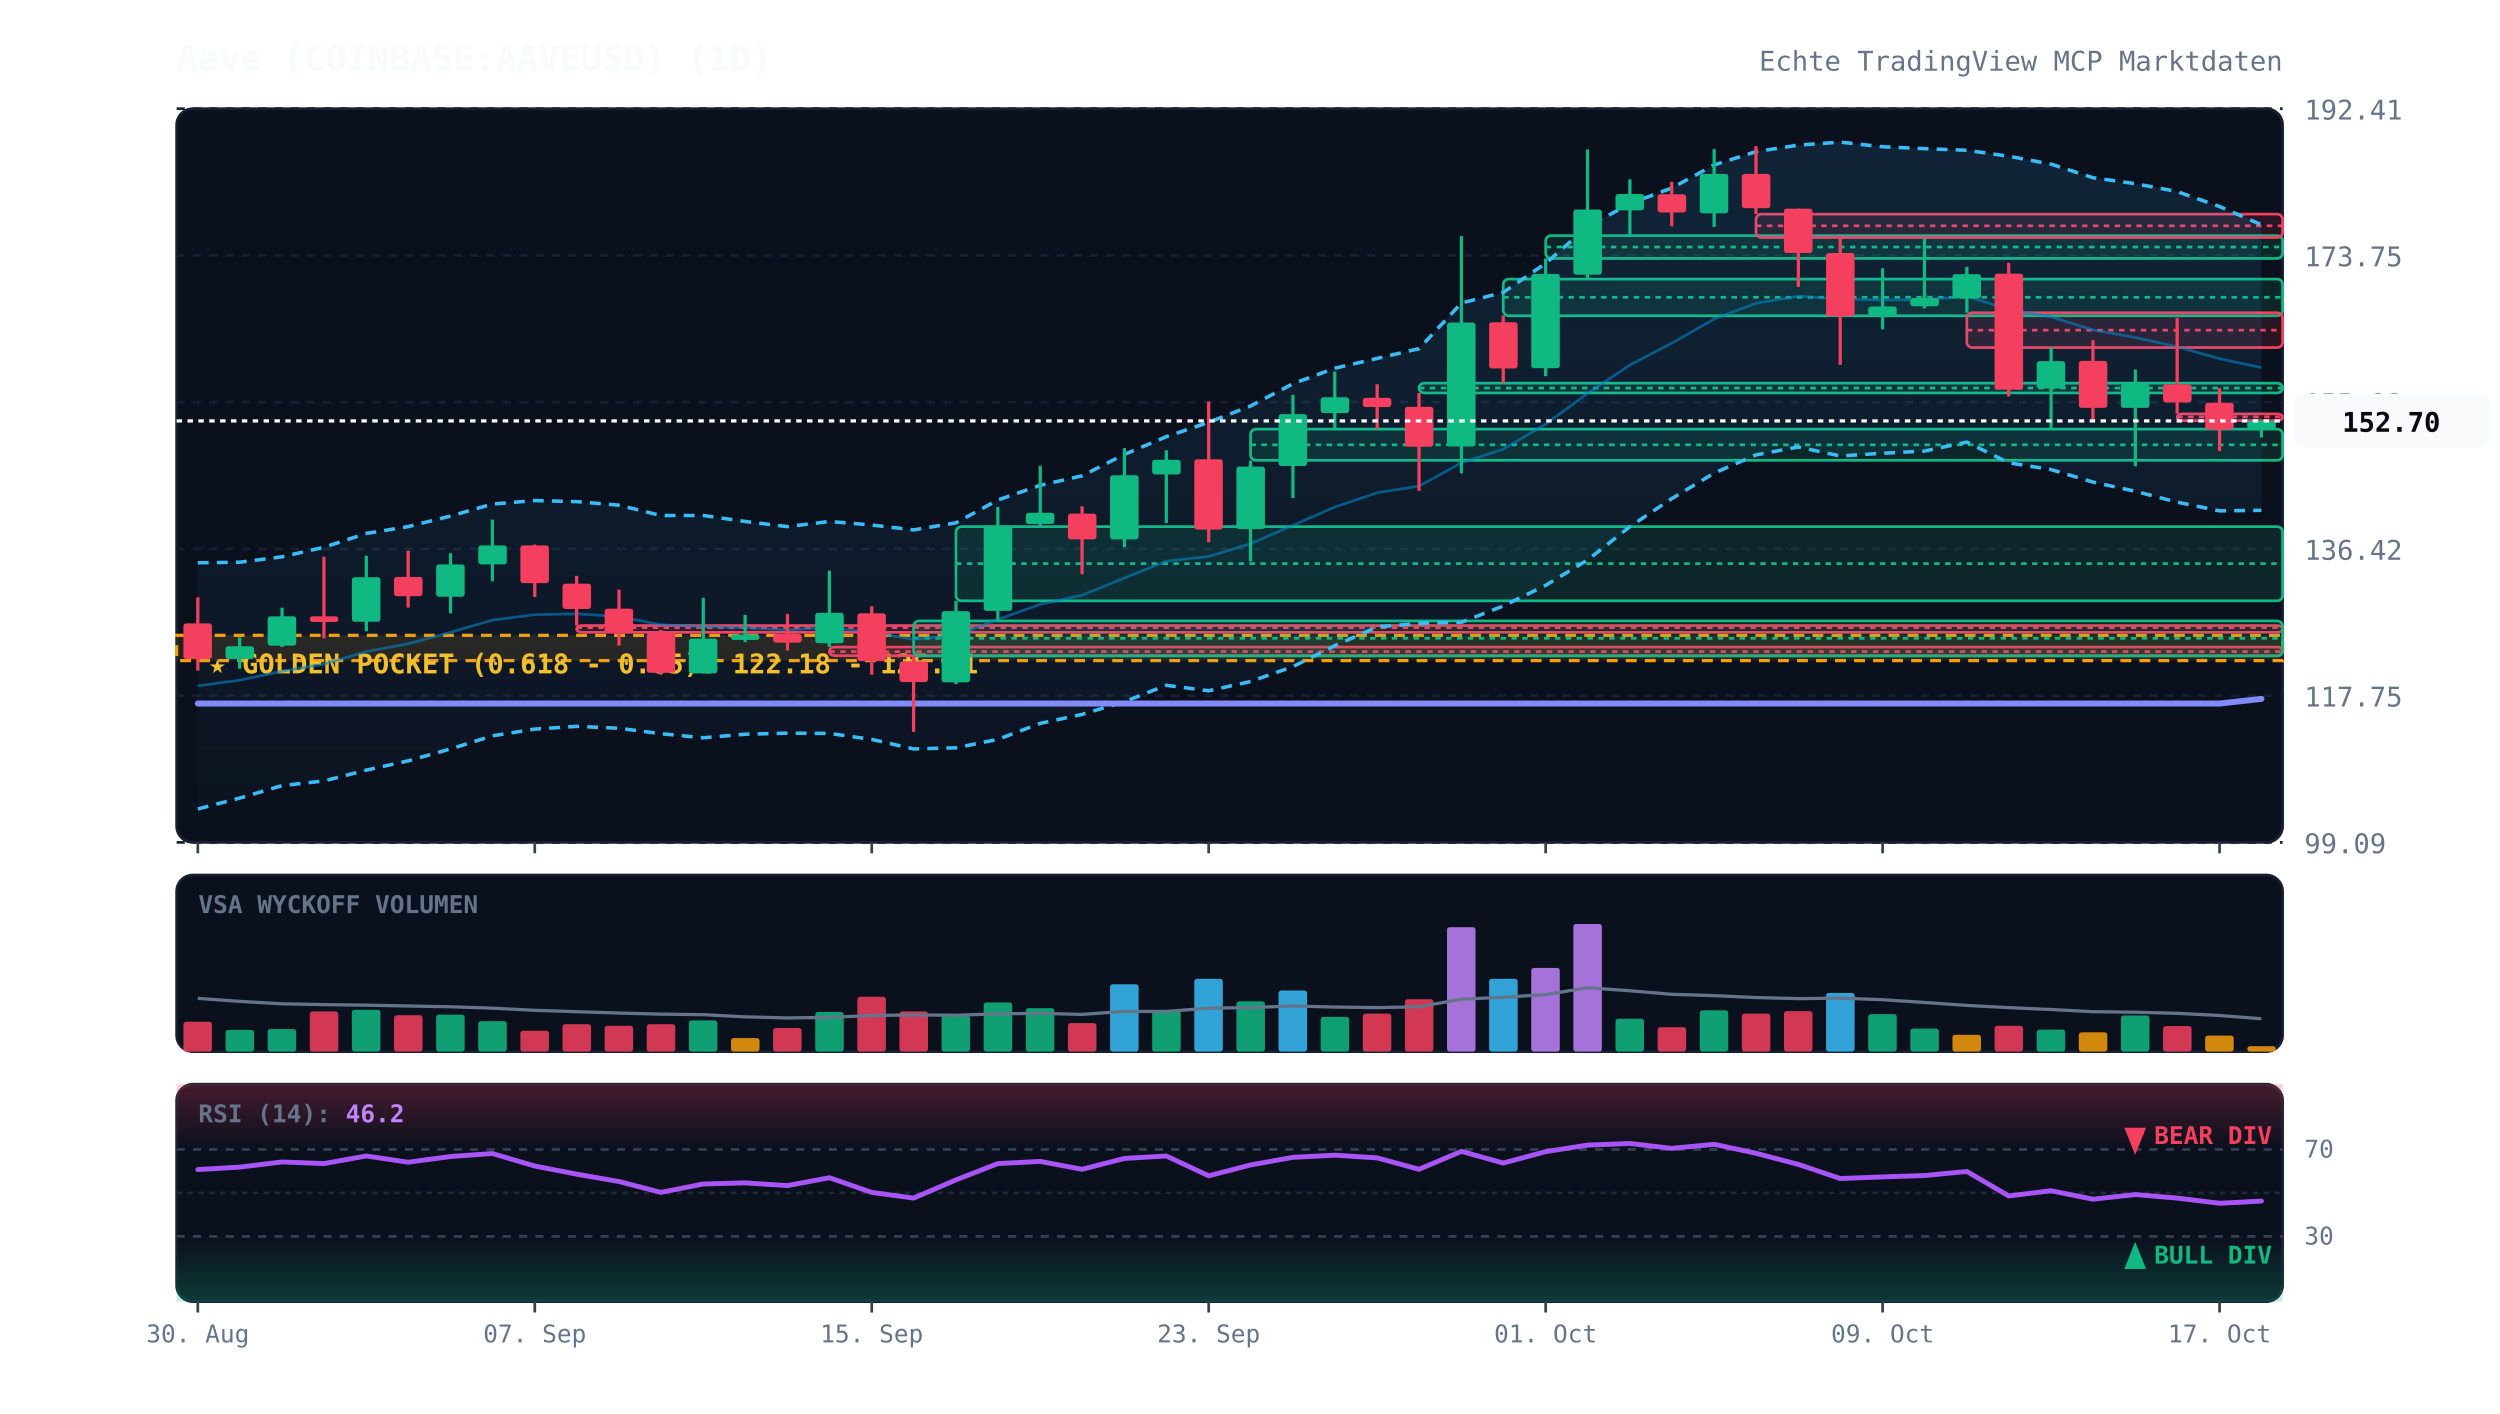
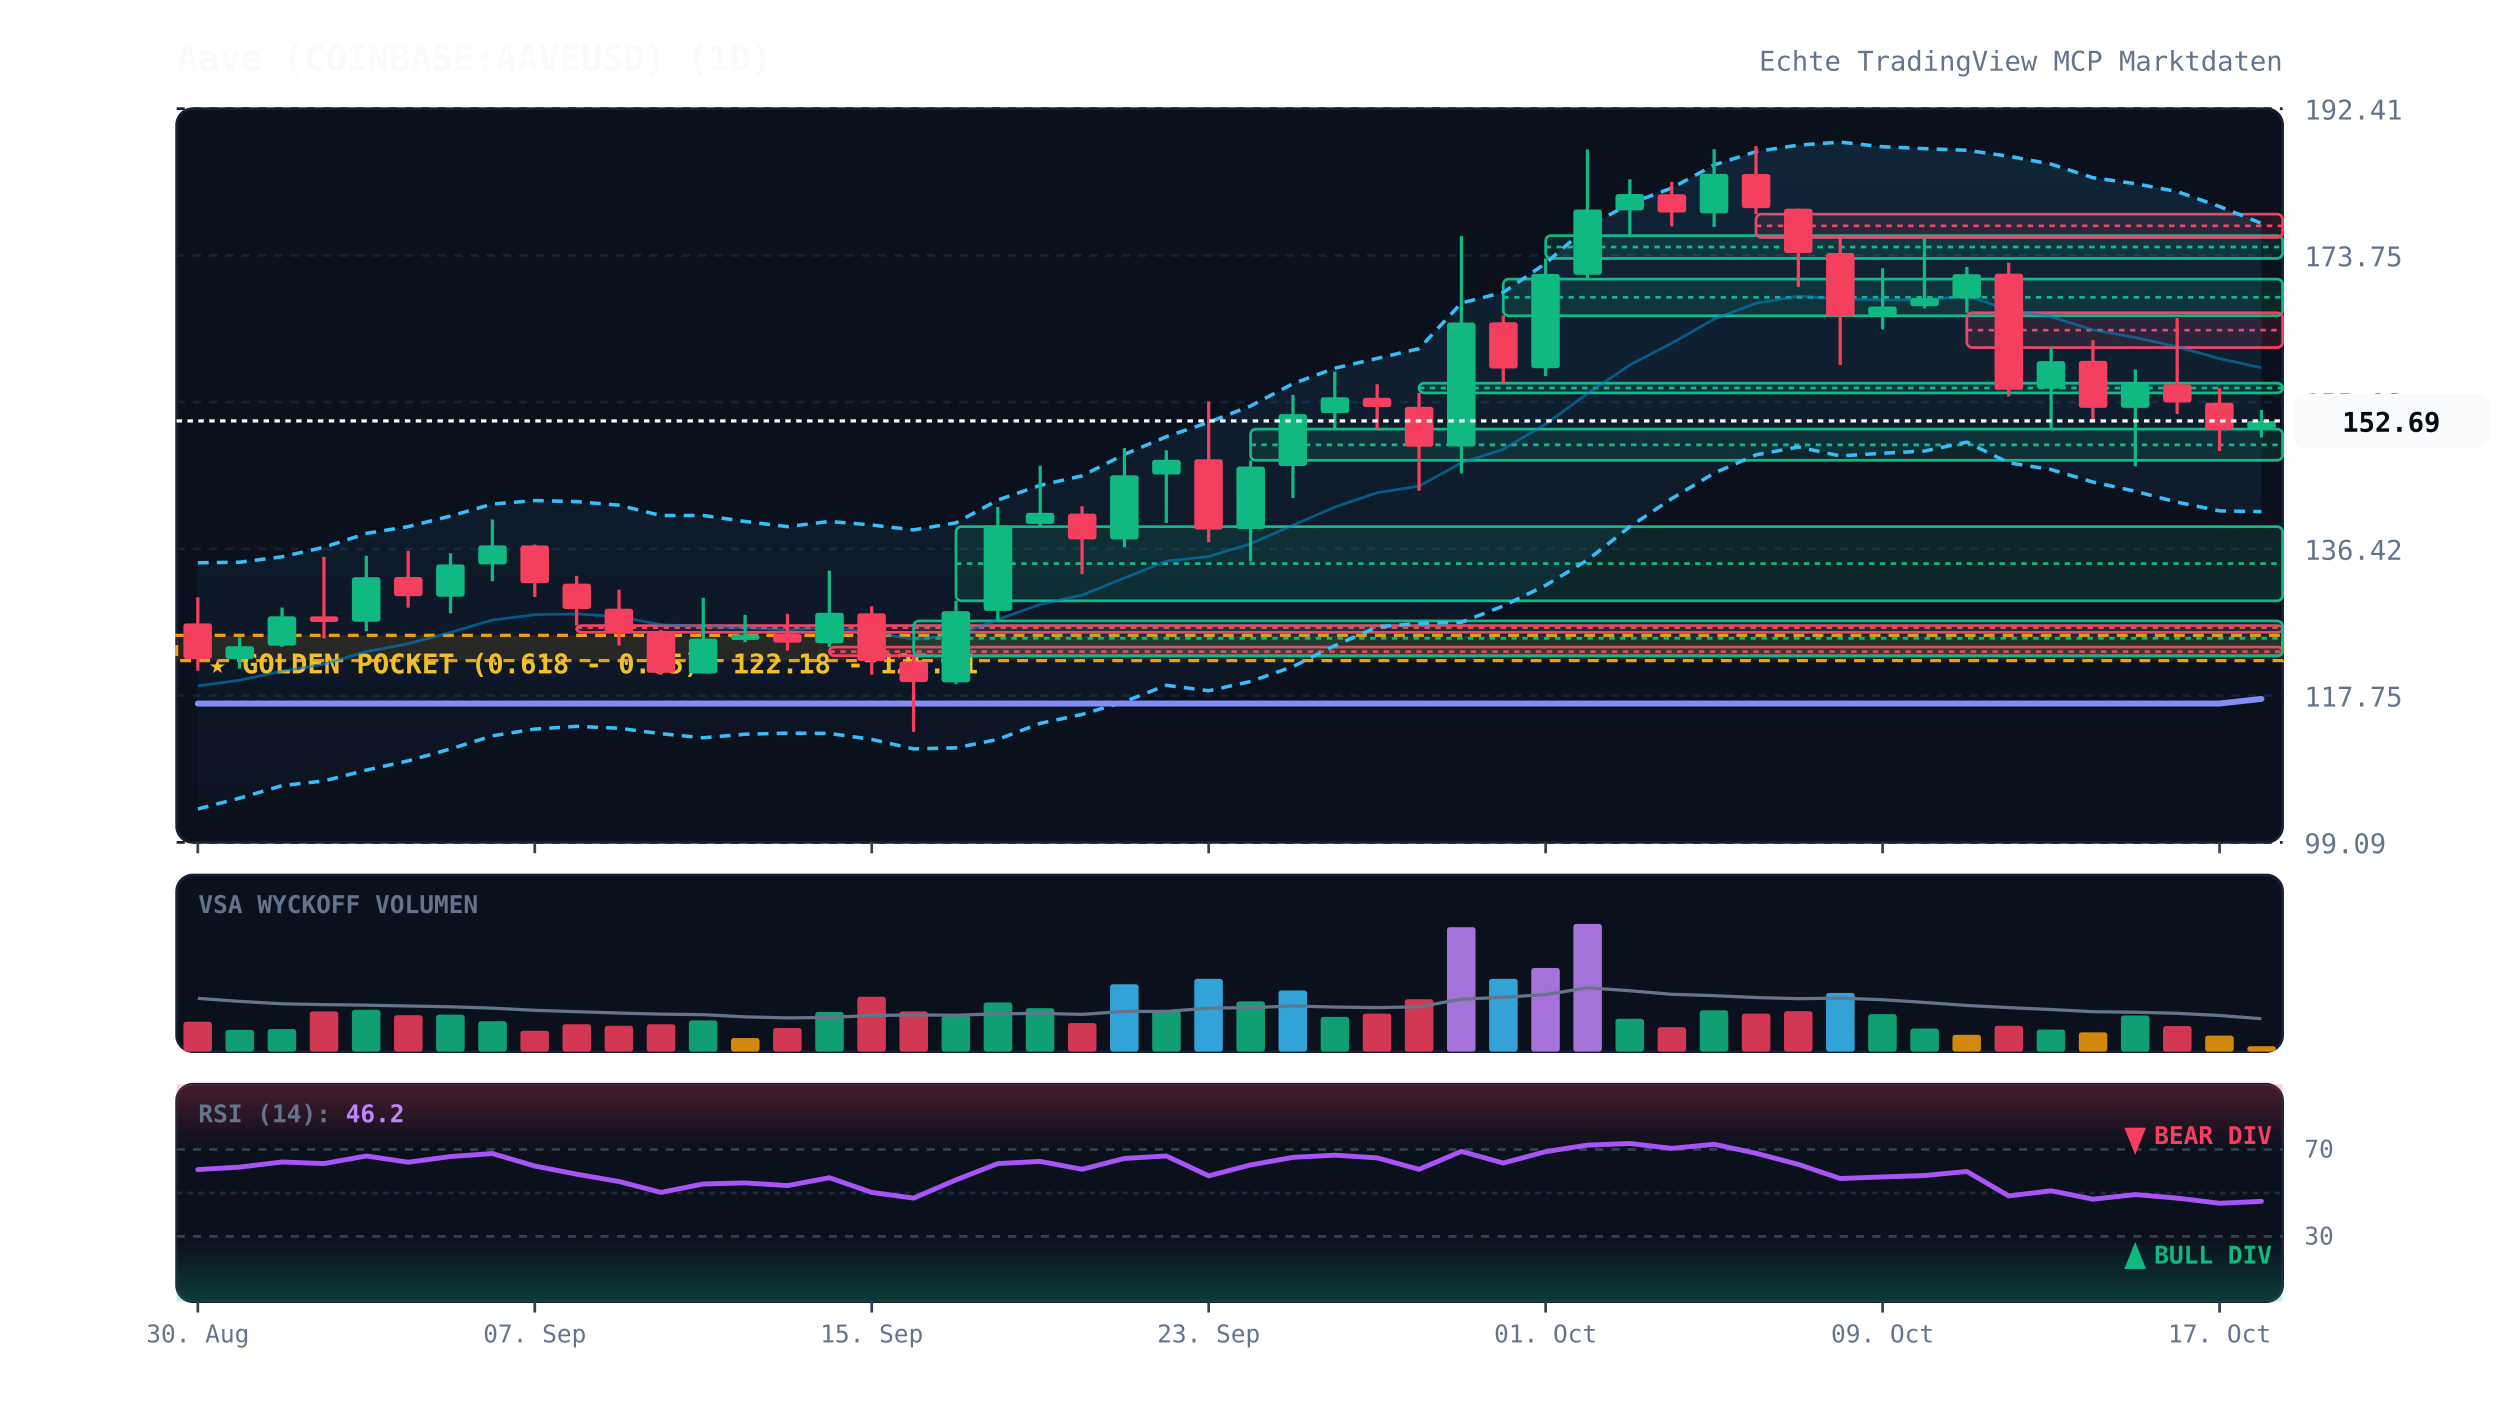
<svg xmlns="http://www.w3.org/2000/svg" viewBox="0 0 920 520" width="100%" height="100%" style="background:#070a13; font-family:'JetBrains Mono', monospace;">
  <defs>
    <linearGradient id="cloud-grad" x1="0%" y1="0%" x2="0%" y2="100%">
      <stop offset="0%" stop-color="#38bdf8" stop-opacity="0.12" />
      <stop offset="100%" stop-color="#38bdf8" stop-opacity="0.02" />
    </linearGradient>
    <linearGradient id="rsi-overbought" x1="0%" y1="0%" x2="0%" y2="100%">
      <stop offset="0%" stop-color="#f43f5e" stop-opacity="0.25" />
      <stop offset="100%" stop-color="#f43f5e" stop-opacity="0.0" />
    </linearGradient>
    <linearGradient id="rsi-oversold" x1="0%" y1="0%" x2="0%" y2="100%">
      <stop offset="0%" stop-color="#10b981" stop-opacity="0.0" />
      <stop offset="100%" stop-color="#10b981" stop-opacity="0.25" />
    </linearGradient>
  </defs>
  <rect x="65" y="40" width="775" height="270" fill="#0b101d" rx="6" stroke="#172033" stroke-width="1" />
  <rect x="65" y="322" width="775" height="65" fill="#0b101d" rx="6" stroke="#172033" stroke-width="1" />
  <rect x="65" y="399" width="775" height="80" fill="#0b101d" rx="6" stroke="#172033" stroke-width="1" />
  <line x1="65" y1="310.0" x2="840" y2="310.0" stroke="#172033" stroke-dasharray="3,3" stroke-width="1" />
  <text x="848" y="314.0" fill="#64748b" font-size="10" text-anchor="start">99.09</text>
  <line x1="65" y1="256.0" x2="840" y2="256.0" stroke="#172033" stroke-dasharray="3,3" stroke-width="1" />
  <text x="848" y="260.0" fill="#64748b" font-size="10" text-anchor="start">117.75</text>
  <line x1="65" y1="202.0" x2="840" y2="202.0" stroke="#172033" stroke-dasharray="3,3" stroke-width="1" />
  <text x="848" y="206.0" fill="#64748b" font-size="10" text-anchor="start">136.42</text>
  <line x1="65" y1="148.0" x2="840" y2="148.0" stroke="#172033" stroke-dasharray="3,3" stroke-width="1" />
  <text x="848" y="152.0" fill="#64748b" font-size="10" text-anchor="start">155.08</text>
  <line x1="65" y1="94.0" x2="840" y2="94.0" stroke="#172033" stroke-dasharray="3,3" stroke-width="1" />
  <text x="848" y="98.0" fill="#64748b" font-size="10" text-anchor="start">173.75</text>
  <line x1="65" y1="40.0" x2="840" y2="40.0" stroke="#172033" stroke-dasharray="3,3" stroke-width="1" />
  <text x="848" y="44.0" fill="#64748b" font-size="10" text-anchor="start">192.41</text>
  <rect x="65" y="233.8" width="775" height="9.3" fill="rgba(245, 158, 11, 0.12)" stroke="#f59e0b" stroke-dasharray="4,3" stroke-width="1.2" />
  <text x="77" y="247.8" fill="#fbbf24" font-size="10" font-weight="bold">★ GOLDEN POCKET (0.618 - 0.65): 122.18 - 125.41</text>
  <rect x="212.2" y="230.2" width="627.8" height="2.5" fill="rgba(244, 63, 94, 0.13)" stroke="#f43f5e" stroke-width="1" rx="2" />
  <line x1="212.2" y1="231.0" x2="840" y2="231.0" stroke="#f43f5e" stroke-dasharray="2,2" stroke-width="1" />
  <rect x="305.2" y="238.1" width="534.8" height="3.2" fill="rgba(244, 63, 94, 0.13)" stroke="#f43f5e" stroke-width="1" rx="2" />
  <line x1="305.2" y1="239.8" x2="840" y2="239.8" stroke="#f43f5e" stroke-dasharray="2,2" stroke-width="1" />
  <rect x="336.2" y="228.5" width="503.8" height="12.9" fill="rgba(16, 185, 129, 0.13)" stroke="#10b981" stroke-width="1" rx="2" />
  <line x1="336.2" y1="234.9" x2="840" y2="234.9" stroke="#10b981" stroke-dasharray="2,2" stroke-width="1" />
  <rect x="351.8" y="193.8" width="488.2" height="27.3" fill="rgba(16, 185, 129, 0.13)" stroke="#10b981" stroke-width="1" rx="2" />
  <line x1="351.8" y1="207.4" x2="840" y2="207.4" stroke="#10b981" stroke-dasharray="2,2" stroke-width="1" />
  <rect x="460.2" y="157.9" width="379.8" height="11.5" fill="rgba(16, 185, 129, 0.13)" stroke="#10b981" stroke-width="1" rx="2" />
  <line x1="460.2" y1="163.7" x2="840" y2="163.7" stroke="#10b981" stroke-dasharray="2,2" stroke-width="1" />
  <rect x="522.2" y="141.0" width="317.8" height="3.6" fill="rgba(16, 185, 129, 0.13)" stroke="#10b981" stroke-width="1" rx="2" />
  <line x1="522.2" y1="142.8" x2="840" y2="142.8" stroke="#10b981" stroke-dasharray="2,2" stroke-width="1" />
  <rect x="553.2" y="102.7" width="286.8" height="13.5" fill="rgba(16, 185, 129, 0.13)" stroke="#10b981" stroke-width="1" rx="2" />
  <line x1="553.2" y1="109.4" x2="840" y2="109.4" stroke="#10b981" stroke-dasharray="2,2" stroke-width="1" />
  <rect x="568.8" y="86.7" width="271.2" height="8.4" fill="rgba(16, 185, 129, 0.13)" stroke="#10b981" stroke-width="1" rx="2" />
  <line x1="568.8" y1="90.9" x2="840" y2="90.9" stroke="#10b981" stroke-dasharray="2,2" stroke-width="1" />
  <rect x="646.2" y="78.8" width="193.8" height="8.6" fill="rgba(244, 63, 94, 0.13)" stroke="#f43f5e" stroke-width="1" rx="2" />
  <line x1="646.2" y1="83.1" x2="840" y2="83.1" stroke="#f43f5e" stroke-dasharray="2,2" stroke-width="1" />
  <rect x="723.8" y="115.1" width="116.2" height="12.8" fill="rgba(244, 63, 94, 0.13)" stroke="#f43f5e" stroke-width="1" rx="2" />
  <line x1="723.8" y1="121.5" x2="840" y2="121.5" stroke="#f43f5e" stroke-dasharray="2,2" stroke-width="1" />
-   <rect x="801.2" y="152.3" width="38.8" height="2.5" fill="rgba(244, 63, 94, 0.13)" stroke="#f43f5e" stroke-width="1" rx="2" />
-   <line x1="801.2" y1="153.4" x2="840" y2="153.4" stroke="#f43f5e" stroke-dasharray="2,2" stroke-width="1" />
-   <polygon points="72.8,207.1 88.2,206.9 103.8,204.9 119.2,201.4 134.8,196.3 150.2,193.8 165.8,189.9 181.2,185.5 196.8,184.2 212.2,184.6 227.8,185.9 243.2,189.7 258.8,189.7 274.2,191.9 289.8,193.8 305.2,191.9 320.8,193.2 336.2,195.0 351.8,192.4 367.2,184.0 382.8,178.6 398.2,175.1 413.8,167.2 429.2,160.7 444.8,155.4 460.2,149.4 475.8,141.2 491.2,135.5 506.8,131.9 522.2,128.3 537.8,111.5 553.2,107.6 568.8,96.9 584.2,83.5 599.8,74.9 615.2,69.2 630.8,60.7 646.2,55.8 661.8,53.4 677.2,52.3 692.8,54.0 708.2,54.7 723.8,55.3 739.2,57.5 754.8,60.4 770.2,65.4 785.8,67.6 801.2,70.5 816.8,76.0 832.2,82.7 832.2,187.8 816.8,188.0 801.2,184.8 785.8,180.8 770.2,177.4 754.8,172.8 739.2,170.3 723.8,162.7 708.2,166.0 692.8,166.8 677.2,167.8 661.8,164.5 646.2,167.4 630.8,174.1 615.2,183.5 599.8,193.8 584.2,206.1 568.8,215.4 553.2,223.0 537.8,229.0 522.2,229.4 506.8,230.7 491.2,237.6 475.8,245.3 460.2,250.8 444.8,254.2 429.2,252.2 413.8,258.2 398.2,262.9 382.8,266.2 367.2,272.1 351.8,275.2 336.2,275.6 320.8,272.1 305.2,269.9 289.8,269.8 274.2,270.2 258.8,271.5 243.2,270.0 227.8,268.0 212.2,267.3 196.8,268.3 181.2,270.8 165.8,275.6 150.2,280.0 134.8,283.4 119.2,287.4 103.8,289.1 88.2,293.7 72.8,297.7" fill="url(#cloud-grad)" />
-   <polyline points="72.8,207.1 88.2,206.9 103.8,204.9 119.2,201.4 134.8,196.3 150.2,193.8 165.8,189.9 181.2,185.5 196.8,184.2 212.2,184.6 227.8,185.9 243.2,189.7 258.8,189.7 274.2,191.9 289.8,193.8 305.2,191.9 320.8,193.2 336.2,195.0 351.8,192.4 367.2,184.0 382.8,178.6 398.2,175.1 413.8,167.2 429.2,160.7 444.8,155.4 460.2,149.4 475.8,141.2 491.2,135.5 506.8,131.9 522.2,128.3 537.8,111.5 553.2,107.6 568.8,96.9 584.2,83.5 599.8,74.9 615.2,69.2 630.8,60.7 646.2,55.8 661.8,53.4 677.2,52.3 692.8,54.0 708.2,54.7 723.8,55.3 739.2,57.5 754.8,60.4 770.2,65.4 785.8,67.6 801.2,70.5 816.8,76.0 832.2,82.7" fill="none" stroke="#38bdf8" stroke-width="1.3" stroke-dasharray="4,3" />
-   <polyline points="72.8,297.7 88.2,293.7 103.8,289.1 119.2,287.4 134.8,283.4 150.2,280.0 165.8,275.6 181.2,270.8 196.8,268.3 212.2,267.3 227.8,268.0 243.2,270.0 258.8,271.5 274.2,270.2 289.8,269.8 305.2,269.9 320.8,272.1 336.2,275.6 351.8,275.2 367.2,272.1 382.8,266.2 398.2,262.9 413.8,258.2 429.2,252.2 444.8,254.2 460.2,250.8 475.8,245.3 491.2,237.6 506.8,230.7 522.2,229.4 537.8,229.0 553.2,223.0 568.8,215.4 584.2,206.1 599.8,193.8 615.2,183.5 630.8,174.1 646.2,167.4 661.8,164.5 677.2,167.8 692.8,166.8 708.2,166.0 723.8,162.7 739.2,170.3 754.8,172.8 770.2,177.4 785.8,180.8 801.2,184.8 816.8,188.0 832.2,187.8" fill="none" stroke="#38bdf8" stroke-width="1.3" stroke-dasharray="4,3" />
+   <polygon points="72.8,207.1 88.2,206.9 103.8,204.9 119.2,201.4 134.8,196.3 150.2,193.8 165.8,189.9 181.2,185.5 196.8,184.2 212.2,184.6 227.8,185.9 243.2,189.7 258.8,189.7 274.2,191.9 289.8,193.8 305.2,191.9 320.8,193.2 336.2,195.0 351.8,192.4 367.2,184.0 382.8,178.6 398.2,175.1 413.8,167.2 429.2,160.7 444.8,155.4 460.2,149.4 475.8,141.2 491.2,135.5 506.8,131.9 522.2,128.3 537.8,111.5 553.2,107.6 568.8,96.9 584.2,83.5 599.8,74.9 615.2,69.2 630.8,60.7 646.2,55.8 661.8,53.4 677.2,52.3 692.8,54.0 708.2,54.7 723.8,55.3 739.2,57.5 754.8,60.4 770.2,65.4 785.8,67.6 801.2,70.5 816.8,76.0 832.2,82.2 832.2,188.3 816.8,188.0 801.2,184.8 785.8,180.8 770.2,177.4 754.8,172.8 739.2,170.3 723.8,162.7 708.2,166.0 692.8,166.8 677.2,167.8 661.8,164.5 646.2,167.4 630.8,174.1 615.2,183.5 599.8,193.8 584.2,206.1 568.8,215.4 553.2,223.0 537.8,229.0 522.2,229.4 506.8,230.7 491.2,237.6 475.8,245.3 460.2,250.8 444.8,254.2 429.2,252.2 413.8,258.2 398.2,262.9 382.8,266.2 367.2,272.1 351.8,275.2 336.2,275.6 320.8,272.1 305.2,269.9 289.8,269.8 274.2,270.2 258.8,271.5 243.2,270.0 227.8,268.0 212.2,267.3 196.8,268.3 181.2,270.8 165.8,275.6 150.2,280.0 134.8,283.4 119.2,287.4 103.8,289.1 88.2,293.7 72.8,297.7" fill="url(#cloud-grad)" />
+   <polyline points="72.8,207.1 88.2,206.9 103.8,204.9 119.2,201.4 134.8,196.3 150.2,193.8 165.8,189.9 181.2,185.5 196.8,184.2 212.2,184.6 227.8,185.9 243.2,189.7 258.8,189.7 274.2,191.9 289.8,193.8 305.2,191.9 320.8,193.2 336.2,195.0 351.8,192.4 367.2,184.0 382.8,178.6 398.2,175.1 413.8,167.2 429.2,160.7 444.8,155.4 460.2,149.4 475.8,141.2 491.2,135.5 506.8,131.9 522.2,128.3 537.8,111.5 553.2,107.6 568.8,96.9 584.2,83.5 599.8,74.9 615.2,69.2 630.8,60.7 646.2,55.8 661.8,53.4 677.2,52.3 692.8,54.0 708.2,54.7 723.8,55.3 739.2,57.5 754.8,60.4 770.2,65.4 785.8,67.6 801.2,70.5 816.8,76.0 832.2,82.2" fill="none" stroke="#38bdf8" stroke-width="1.3" stroke-dasharray="4,3" />
+   <polyline points="72.8,297.7 88.2,293.7 103.8,289.1 119.2,287.4 134.8,283.4 150.2,280.0 165.8,275.6 181.2,270.8 196.8,268.3 212.2,267.3 227.8,268.0 243.2,270.0 258.8,271.5 274.2,270.2 289.8,269.8 305.2,269.9 320.8,272.1 336.2,275.6 351.8,275.2 367.2,272.1 382.8,266.2 398.2,262.9 413.8,258.2 429.2,252.2 444.8,254.2 460.2,250.8 475.8,245.3 491.2,237.6 506.8,230.7 522.2,229.4 537.8,229.0 553.2,223.0 568.8,215.4 584.2,206.1 599.8,193.8 615.2,183.5 630.8,174.1 646.2,167.4 661.8,164.5 677.2,167.8 692.8,166.8 708.2,166.0 723.8,162.7 739.2,170.3 754.8,172.8 770.2,177.4 785.8,180.8 801.2,184.8 816.8,188.0 832.2,188.3" fill="none" stroke="#38bdf8" stroke-width="1.3" stroke-dasharray="4,3" />
  <polyline points="72.8,252.4 88.2,250.3 103.8,247.0 119.2,244.4 134.8,239.8 150.2,236.9 165.8,232.7 181.2,228.2 196.8,226.2 212.2,225.9 227.8,226.9 243.2,229.9 258.8,230.6 274.2,231.0 289.8,231.8 305.2,230.9 320.8,232.7 336.2,235.3 351.8,233.8 367.2,228.0 382.8,222.4 398.2,219.0 413.8,212.7 429.2,206.5 444.8,204.8 460.2,200.1 475.8,193.3 491.2,186.6 506.8,181.3 522.2,178.9 537.8,170.3 553.2,165.3 568.8,156.1 584.2,144.8 599.8,134.3 615.2,126.3 630.8,117.4 646.2,111.6 661.8,109.0 677.2,110.0 692.8,110.4 708.2,110.3 723.8,109.0 739.2,113.9 754.8,116.6 770.2,121.4 785.8,124.2 801.2,127.6 816.8,132.0 832.2,135.3" fill="none" stroke="#0284c7" stroke-width="1.0" stroke-opacity="0.6" />
  <polyline points="72.8,258.9 88.2,258.9 103.8,258.9 119.2,258.9 134.8,258.9 150.2,258.9 165.8,258.9 181.2,258.9 196.8,258.9 212.2,258.9 227.8,258.9 243.2,258.9 258.8,258.9 274.2,258.9 289.8,258.9 305.2,258.9 320.8,258.9 336.2,258.9 351.8,258.9 367.2,258.9 382.8,258.9 398.2,258.9 413.8,258.9 429.2,258.9 444.8,258.9 460.2,258.9 475.8,258.9 491.2,258.9 506.8,258.9 522.2,258.9 537.8,258.9 553.2,258.9 568.8,258.9 584.2,258.9 599.8,258.9 615.2,258.9 630.8,258.9 646.2,258.9 661.8,258.9 677.2,258.9 692.8,258.9 708.2,258.9 723.8,258.9 739.2,258.9 754.8,258.9 770.2,258.9 785.8,258.9 801.2,258.9 816.8,258.9 832.2,257.2" fill="none" stroke="#818cf8" stroke-width="2.2" stroke-linecap="round" />
  <line x1="72.8" y1="219.8" x2="72.8" y2="246.8" stroke="#f43f5e" stroke-width="1.2" />
  <rect x="67.5" y="229.4" width="10.5" height="13.1" fill="#f43f5e" rx="1" />
  <line x1="88.2" y1="234.6" x2="88.2" y2="246.1" stroke="#10b981" stroke-width="1.2" />
  <rect x="83.0" y="237.8" width="10.5" height="4.7" fill="#10b981" rx="1" />
  <line x1="103.8" y1="223.6" x2="103.8" y2="238.1" stroke="#10b981" stroke-width="1.2" />
  <rect x="98.5" y="226.8" width="10.5" height="10.8" fill="#10b981" rx="1" />
  <line x1="119.2" y1="204.9" x2="119.2" y2="234.9" stroke="#f43f5e" stroke-width="1.2" />
  <rect x="114.0" y="226.8" width="10.5" height="2.1" fill="#f43f5e" rx="1" />
  <line x1="134.8" y1="204.5" x2="134.8" y2="232.3" stroke="#10b981" stroke-width="1.2" />
  <rect x="129.5" y="212.4" width="10.5" height="16.4" fill="#10b981" rx="1" />
  <line x1="150.2" y1="202.7" x2="150.2" y2="223.6" stroke="#f43f5e" stroke-width="1.2" />
  <rect x="145.0" y="212.3" width="10.5" height="7.1" fill="#f43f5e" rx="1" />
  <line x1="165.8" y1="203.6" x2="165.8" y2="225.7" stroke="#10b981" stroke-width="1.2" />
  <rect x="160.5" y="207.7" width="10.5" height="11.9" fill="#10b981" rx="1" />
  <line x1="181.2" y1="191.2" x2="181.2" y2="213.9" stroke="#10b981" stroke-width="1.2" />
  <rect x="176.0" y="200.7" width="10.5" height="7.0" fill="#10b981" rx="1" />
  <line x1="196.8" y1="200.4" x2="196.8" y2="219.7" stroke="#f43f5e" stroke-width="1.2" />
  <rect x="191.5" y="200.7" width="10.5" height="13.9" fill="#f43f5e" rx="1" />
  <line x1="212.2" y1="211.9" x2="212.2" y2="230.2" stroke="#f43f5e" stroke-width="1.2" />
  <rect x="207.0" y="214.8" width="10.5" height="9.3" fill="#f43f5e" rx="1" />
  <line x1="227.8" y1="217.0" x2="227.8" y2="237.6" stroke="#f43f5e" stroke-width="1.2" />
  <rect x="222.5" y="224.0" width="10.5" height="9.0" fill="#f43f5e" rx="1" />
  <line x1="243.2" y1="231.8" x2="243.2" y2="248.3" stroke="#f43f5e" stroke-width="1.2" />
  <rect x="238.0" y="232.9" width="10.5" height="14.7" fill="#f43f5e" rx="1" />
  <line x1="258.8" y1="220.0" x2="258.8" y2="247.8" stroke="#10b981" stroke-width="1.2" />
  <rect x="253.5" y="235.0" width="10.5" height="12.8" fill="#10b981" rx="1" />
  <line x1="274.2" y1="226.3" x2="274.2" y2="236.3" stroke="#10b981" stroke-width="1.2" />
  <rect x="269.0" y="233.5" width="10.5" height="2.0" fill="#10b981" rx="1" />
  <line x1="289.8" y1="225.9" x2="289.8" y2="239.4" stroke="#f43f5e" stroke-width="1.2" />
  <rect x="284.5" y="233.3" width="10.5" height="3.2" fill="#f43f5e" rx="1" />
  <line x1="305.2" y1="210.0" x2="305.2" y2="238.1" stroke="#10b981" stroke-width="1.2" />
  <rect x="300.0" y="225.5" width="10.5" height="11.2" fill="#10b981" rx="1" />
  <line x1="320.8" y1="223.1" x2="320.8" y2="248.3" stroke="#f43f5e" stroke-width="1.2" />
  <rect x="315.5" y="225.7" width="10.5" height="17.6" fill="#f43f5e" rx="1" />
  <line x1="336.2" y1="241.4" x2="336.2" y2="269.3" stroke="#f43f5e" stroke-width="1.2" />
  <rect x="331.0" y="243.4" width="10.5" height="7.6" fill="#f43f5e" rx="1" />
  <line x1="351.8" y1="221.1" x2="351.8" y2="251.8" stroke="#10b981" stroke-width="1.2" />
  <rect x="346.5" y="224.9" width="10.5" height="26.2" fill="#10b981" rx="1" />
  <line x1="367.2" y1="186.6" x2="367.2" y2="228.5" stroke="#10b981" stroke-width="1.2" />
  <rect x="362.0" y="193.4" width="10.5" height="31.4" fill="#10b981" rx="1" />
  <line x1="382.8" y1="171.4" x2="382.8" y2="193.8" stroke="#10b981" stroke-width="1.2" />
  <rect x="377.5" y="188.7" width="10.5" height="4.1" fill="#10b981" rx="1" />
  <line x1="398.2" y1="186.3" x2="398.2" y2="211.3" stroke="#f43f5e" stroke-width="1.2" />
  <rect x="393.0" y="189.0" width="10.5" height="9.5" fill="#f43f5e" rx="1" />
  <line x1="413.8" y1="164.9" x2="413.8" y2="201.4" stroke="#10b981" stroke-width="1.2" />
  <rect x="408.5" y="174.9" width="10.5" height="23.6" fill="#10b981" rx="1" />
  <line x1="429.2" y1="165.7" x2="429.2" y2="192.5" stroke="#10b981" stroke-width="1.2" />
  <rect x="424.0" y="169.2" width="10.5" height="5.4" fill="#10b981" rx="1" />
  <line x1="444.8" y1="147.8" x2="444.8" y2="199.5" stroke="#f43f5e" stroke-width="1.2" />
  <rect x="439.5" y="169.0" width="10.5" height="25.9" fill="#f43f5e" rx="1" />
  <line x1="460.2" y1="169.5" x2="460.2" y2="206.6" stroke="#10b981" stroke-width="1.2" />
  <rect x="455.0" y="171.7" width="10.5" height="23.0" fill="#10b981" rx="1" />
  <line x1="475.8" y1="145.3" x2="475.8" y2="183.3" stroke="#10b981" stroke-width="1.2" />
  <rect x="470.5" y="152.4" width="10.5" height="19.1" fill="#10b981" rx="1" />
  <line x1="491.2" y1="136.7" x2="491.2" y2="157.9" stroke="#10b981" stroke-width="1.2" />
  <rect x="486.0" y="146.2" width="10.5" height="5.8" fill="#10b981" rx="1" />
  <line x1="506.8" y1="141.4" x2="506.8" y2="157.8" stroke="#f43f5e" stroke-width="1.2" />
  <rect x="501.5" y="146.4" width="10.5" height="3.4" fill="#f43f5e" rx="1" />
  <line x1="522.2" y1="144.6" x2="522.2" y2="180.6" stroke="#f43f5e" stroke-width="1.2" />
  <rect x="517.0" y="149.7" width="10.5" height="14.7" fill="#f43f5e" rx="1" />
  <line x1="537.8" y1="86.9" x2="537.8" y2="174.2" stroke="#10b981" stroke-width="1.2" />
  <rect x="532.5" y="118.7" width="10.5" height="45.6" fill="#10b981" rx="1" />
  <line x1="553.2" y1="116.1" x2="553.2" y2="141.0" stroke="#f43f5e" stroke-width="1.2" />
  <rect x="548.0" y="118.6" width="10.5" height="17.0" fill="#f43f5e" rx="1" />
  <line x1="568.8" y1="95.1" x2="568.8" y2="138.4" stroke="#10b981" stroke-width="1.2" />
  <rect x="563.5" y="100.8" width="10.5" height="34.7" fill="#10b981" rx="1" />
  <line x1="584.2" y1="55.0" x2="584.2" y2="102.7" stroke="#10b981" stroke-width="1.2" />
  <rect x="579.0" y="77.1" width="10.5" height="24.0" fill="#10b981" rx="1" />
  <line x1="599.8" y1="66.0" x2="599.8" y2="86.7" stroke="#10b981" stroke-width="1.2" />
  <rect x="594.5" y="71.4" width="10.5" height="6.0" fill="#10b981" rx="1" />
  <line x1="615.2" y1="66.9" x2="615.2" y2="83.3" stroke="#f43f5e" stroke-width="1.2" />
  <rect x="610.0" y="71.5" width="10.5" height="6.7" fill="#f43f5e" rx="1" />
  <line x1="630.8" y1="54.9" x2="630.8" y2="83.5" stroke="#10b981" stroke-width="1.2" />
  <rect x="625.5" y="64.0" width="10.5" height="14.5" fill="#10b981" rx="1" />
  <line x1="646.2" y1="53.8" x2="646.2" y2="78.8" stroke="#f43f5e" stroke-width="1.2" />
  <rect x="641.0" y="64.0" width="10.5" height="12.6" fill="#f43f5e" rx="1" />
  <line x1="661.8" y1="76.8" x2="661.8" y2="105.6" stroke="#f43f5e" stroke-width="1.2" />
  <rect x="656.5" y="76.8" width="10.5" height="16.3" fill="#f43f5e" rx="1" />
  <line x1="677.2" y1="87.4" x2="677.2" y2="134.3" stroke="#f43f5e" stroke-width="1.2" />
  <rect x="672.0" y="93.1" width="10.5" height="23.3" fill="#f43f5e" rx="1" />
  <line x1="692.8" y1="98.7" x2="692.8" y2="121.2" stroke="#10b981" stroke-width="1.2" />
  <rect x="687.5" y="112.8" width="10.5" height="3.2" fill="#10b981" rx="1" />
  <line x1="708.2" y1="87.8" x2="708.2" y2="113.5" stroke="#10b981" stroke-width="1.2" />
  <rect x="703.0" y="109.7" width="10.5" height="3.0" fill="#10b981" rx="1" />
  <line x1="723.8" y1="98.2" x2="723.8" y2="115.1" stroke="#10b981" stroke-width="1.2" />
  <rect x="718.5" y="100.9" width="10.5" height="8.9" fill="#10b981" rx="1" />
  <line x1="739.2" y1="96.7" x2="739.2" y2="145.9" stroke="#f43f5e" stroke-width="1.2" />
  <rect x="734.0" y="100.7" width="10.5" height="42.7" fill="#f43f5e" rx="1" />
  <line x1="754.8" y1="127.9" x2="754.8" y2="158.0" stroke="#10b981" stroke-width="1.2" />
  <rect x="749.5" y="132.9" width="10.5" height="10.1" fill="#10b981" rx="1" />
  <line x1="770.2" y1="125.2" x2="770.2" y2="154.7" stroke="#f43f5e" stroke-width="1.2" />
  <rect x="765.0" y="132.8" width="10.5" height="17.3" fill="#f43f5e" rx="1" />
  <line x1="785.8" y1="136.0" x2="785.8" y2="171.6" stroke="#10b981" stroke-width="1.2" />
  <rect x="780.5" y="141.2" width="10.5" height="8.9" fill="#10b981" rx="1" />
  <line x1="801.2" y1="117.0" x2="801.2" y2="152.3" stroke="#f43f5e" stroke-width="1.2" />
  <rect x="796.0" y="141.4" width="10.5" height="6.7" fill="#f43f5e" rx="1" />
  <line x1="816.8" y1="142.8" x2="816.8" y2="166.0" stroke="#f43f5e" stroke-width="1.2" />
  <rect x="811.5" y="148.2" width="10.5" height="9.9" fill="#f43f5e" rx="1" />
-   <line x1="832.2" y1="154.6" x2="832.2" y2="161.0" stroke="#10b981" stroke-width="1.2" />
+   <line x1="832.2" y1="150.9" x2="832.2" y2="161.0" stroke="#10b981" stroke-width="1.2" />
  <rect x="827.0" y="154.9" width="10.5" height="3.0" fill="#10b981" rx="1" />
  <line x1="65" y1="154.9" x2="840" y2="154.9" stroke="#f8fafc" stroke-width="1.2" stroke-dasharray="2,2" />
  <rect x="844" y="144.9" width="72" height="20" fill="#f8fafc" rx="4" />
-   <text x="880" y="158.9" fill="#070a13" font-size="10" font-weight="bold" text-anchor="middle">152.70</text>
+   <text x="880" y="158.9" fill="#070a13" font-size="10" font-weight="bold" text-anchor="middle">152.69</text>
  <text x="73" y="336" fill="#64748b" font-size="9" font-weight="bold">VSA WYCKOFF VOLUMEN</text>
  <rect x="67.5" y="376.0" width="10.5" height="11.0" fill="#f43f5e" opacity="0.85" rx="1" />
  <rect x="83.0" y="379.0" width="10.5" height="8.0" fill="#10b981" opacity="0.85" rx="1" />
  <rect x="98.5" y="378.7" width="10.5" height="8.3" fill="#10b981" opacity="0.85" rx="1" />
  <rect x="114.0" y="372.2" width="10.5" height="14.8" fill="#f43f5e" opacity="0.85" rx="1" />
  <rect x="129.5" y="371.6" width="10.5" height="15.4" fill="#10b981" opacity="0.85" rx="1" />
  <rect x="145.0" y="373.6" width="10.5" height="13.4" fill="#f43f5e" opacity="0.85" rx="1" />
  <rect x="160.5" y="373.4" width="10.5" height="13.6" fill="#10b981" opacity="0.85" rx="1" />
  <rect x="176.0" y="375.8" width="10.5" height="11.2" fill="#10b981" opacity="0.85" rx="1" />
  <rect x="191.5" y="379.3" width="10.5" height="7.7" fill="#f43f5e" opacity="0.85" rx="1" />
  <rect x="207.0" y="376.9" width="10.5" height="10.1" fill="#f43f5e" opacity="0.85" rx="1" />
  <rect x="222.5" y="377.5" width="10.5" height="9.5" fill="#f43f5e" opacity="0.85" rx="1" />
  <rect x="238.0" y="376.9" width="10.5" height="10.1" fill="#f43f5e" opacity="0.85" rx="1" />
  <rect x="253.5" y="375.5" width="10.5" height="11.5" fill="#10b981" opacity="0.85" rx="1" />
  <rect x="269.0" y="382.0" width="10.5" height="5.0" fill="#f59e0b" opacity="0.85" rx="1" />
  <rect x="284.5" y="378.3" width="10.5" height="8.7" fill="#f43f5e" opacity="0.85" rx="1" />
  <rect x="300.0" y="372.4" width="10.5" height="14.6" fill="#10b981" opacity="0.85" rx="1" />
  <rect x="315.5" y="366.8" width="10.5" height="20.2" fill="#f43f5e" opacity="0.85" rx="1" />
  <rect x="331.0" y="372.2" width="10.5" height="14.8" fill="#f43f5e" opacity="0.85" rx="1" />
  <rect x="346.5" y="373.7" width="10.5" height="13.3" fill="#10b981" opacity="0.85" rx="1" />
  <rect x="362.0" y="368.9" width="10.5" height="18.1" fill="#10b981" opacity="0.85" rx="1" />
  <rect x="377.5" y="371.0" width="10.5" height="16.0" fill="#10b981" opacity="0.85" rx="1" />
  <rect x="393.0" y="376.5" width="10.5" height="10.5" fill="#f43f5e" opacity="0.85" rx="1" />
  <rect x="408.5" y="362.2" width="10.5" height="24.8" fill="#38bdf8" opacity="0.85" rx="1" />
  <rect x="424.0" y="371.8" width="10.5" height="15.2" fill="#10b981" opacity="0.85" rx="1" />
  <rect x="439.5" y="360.2" width="10.5" height="26.8" fill="#38bdf8" opacity="0.85" rx="1" />
  <rect x="455.0" y="368.5" width="10.5" height="18.5" fill="#10b981" opacity="0.85" rx="1" />
  <rect x="470.5" y="364.5" width="10.5" height="22.5" fill="#38bdf8" opacity="0.85" rx="1" />
  <rect x="486.0" y="374.2" width="10.5" height="12.8" fill="#10b981" opacity="0.85" rx="1" />
  <rect x="501.5" y="373.0" width="10.5" height="14.0" fill="#f43f5e" opacity="0.85" rx="1" />
  <rect x="517.0" y="367.7" width="10.5" height="19.3" fill="#f43f5e" opacity="0.85" rx="1" />
  <rect x="532.5" y="341.2" width="10.5" height="45.8" fill="#c084fc" opacity="0.85" rx="1" />
  <rect x="548.0" y="360.2" width="10.5" height="26.8" fill="#38bdf8" opacity="0.85" rx="1" />
  <rect x="563.5" y="356.2" width="10.5" height="30.8" fill="#c084fc" opacity="0.85" rx="1" />
  <rect x="579.0" y="340.0" width="10.5" height="47.0" fill="#c084fc" opacity="0.85" rx="1" />
  <rect x="594.5" y="374.9" width="10.5" height="12.1" fill="#10b981" opacity="0.85" rx="1" />
  <rect x="610.0" y="378.0" width="10.5" height="9.0" fill="#f43f5e" opacity="0.85" rx="1" />
  <rect x="625.5" y="371.8" width="10.5" height="15.2" fill="#10b981" opacity="0.85" rx="1" />
  <rect x="641.0" y="373.0" width="10.5" height="14.0" fill="#f43f5e" opacity="0.85" rx="1" />
  <rect x="656.5" y="372.1" width="10.5" height="14.9" fill="#f43f5e" opacity="0.85" rx="1" />
  <rect x="672.0" y="365.4" width="10.5" height="21.6" fill="#38bdf8" opacity="0.85" rx="1" />
  <rect x="687.5" y="373.2" width="10.5" height="13.8" fill="#10b981" opacity="0.85" rx="1" />
  <rect x="703.0" y="378.5" width="10.5" height="8.5" fill="#10b981" opacity="0.85" rx="1" />
  <rect x="718.5" y="380.8" width="10.5" height="6.2" fill="#f59e0b" opacity="0.85" rx="1" />
  <rect x="734.0" y="377.5" width="10.5" height="9.5" fill="#f43f5e" opacity="0.85" rx="1" />
  <rect x="749.5" y="378.9" width="10.5" height="8.1" fill="#10b981" opacity="0.85" rx="1" />
  <rect x="765.0" y="379.9" width="10.5" height="7.1" fill="#f59e0b" opacity="0.85" rx="1" />
  <rect x="780.5" y="373.7" width="10.5" height="13.3" fill="#10b981" opacity="0.85" rx="1" />
  <rect x="796.0" y="377.6" width="10.5" height="9.4" fill="#f43f5e" opacity="0.85" rx="1" />
  <rect x="811.5" y="381.1" width="10.5" height="5.9" fill="#f59e0b" opacity="0.85" rx="1" />
  <rect x="827.0" y="385.0" width="10.5" height="2.0" fill="#f59e0b" opacity="0.85" rx="1" />
  <polyline points="72.8,367.4 88.2,368.5 103.8,369.4 119.2,369.7 134.8,369.9 150.2,370.2 165.8,370.5 181.2,371.0 196.8,371.8 212.2,372.3 227.8,372.8 243.2,373.2 258.8,373.4 274.2,374.2 289.8,374.6 305.2,374.4 320.8,373.7 336.2,373.5 351.8,373.6 367.2,373.1 382.8,372.9 398.2,373.3 413.8,372.2 429.2,372.2 444.8,371.0 460.2,370.8 475.8,370.2 491.2,370.6 506.8,370.8 522.2,370.5 537.8,367.7 553.2,367.0 568.8,366.0 584.2,363.5 599.8,364.6 615.2,365.9 630.8,366.4 646.2,367.1 661.8,367.5 677.2,367.3 692.8,367.9 708.2,368.9 723.8,370.0 739.2,370.8 754.8,371.5 770.2,372.3 785.8,372.5 801.2,372.9 816.8,373.7 832.2,374.9" fill="none" stroke="#64748b" stroke-width="1.2" />
  <rect x="65" y="399" width="775" height="24.0" fill="url(#rsi-overbought)" />
  <rect x="65" y="455.0" width="775" height="24.0" fill="url(#rsi-oversold)" />
  <line x1="65" y1="423.0" x2="840" y2="423.0" stroke="#334155" stroke-dasharray="3,3" stroke-width="1" />
  <text x="848" y="426.0" fill="#64748b" font-size="9">70</text>
  <line x1="65" y1="439.0" x2="840" y2="439.0" stroke="#1e293b" stroke-dasharray="2,2" stroke-width="1" />
  <line x1="65" y1="455.0" x2="840" y2="455.0" stroke="#334155" stroke-dasharray="3,3" stroke-width="1" />
  <text x="848" y="458.0" fill="#64748b" font-size="9">30</text>
-   <polyline points="72.8,430.4 88.2,429.5 103.8,427.6 119.2,428.2 134.8,425.4 150.2,427.7 165.8,425.6 181.2,424.5 196.8,429.1 212.2,432.1 227.8,434.8 243.2,438.8 258.8,435.7 274.2,435.3 289.8,436.3 305.2,433.4 320.8,438.8 336.2,440.9 351.8,434.2 367.2,428.2 382.8,427.4 398.2,430.3 413.8,426.3 429.2,425.4 444.8,432.7 460.2,428.7 475.8,425.9 491.2,425.1 506.8,426.1 522.2,430.3 537.8,423.7 553.2,428.0 568.8,423.8 584.2,421.4 599.8,420.8 615.2,422.6 630.8,421.1 646.2,424.4 661.8,428.5 677.2,433.7 692.8,433.1 708.2,432.6 723.8,431.1 739.2,440.1 754.8,438.2 770.2,441.3 785.8,439.6 801.2,440.9 816.8,442.8 832.2,442.0" fill="none" stroke="#a855f7" stroke-width="1.8" stroke-linecap="round" />
+   <polyline points="72.8,430.4 88.2,429.5 103.8,427.6 119.2,428.2 134.8,425.4 150.2,427.7 165.8,425.6 181.2,424.5 196.8,429.1 212.2,432.1 227.8,434.8 243.2,438.8 258.8,435.7 274.2,435.3 289.8,436.3 305.2,433.4 320.8,438.8 336.2,440.9 351.8,434.2 367.2,428.2 382.8,427.4 398.2,430.3 413.8,426.3 429.2,425.4 444.8,432.7 460.2,428.7 475.8,425.9 491.2,425.1 506.8,426.1 522.2,430.3 537.8,423.7 553.2,428.0 568.8,423.8 584.2,421.4 599.8,420.8 615.2,422.6 630.8,421.1 646.2,424.4 661.8,428.5 677.2,433.7 692.8,433.1 708.2,432.6 723.8,431.1 739.2,440.1 754.8,438.2 770.2,441.3 785.8,439.6 801.2,440.9 816.8,442.8 832.2,442.1" fill="none" stroke="#a855f7" stroke-width="1.8" stroke-linecap="round" />
  <g transform="translate(785.75, 467)">
    <path d="M 0 -10 L 4 0 L -4 0 Z" fill="#10b981" />
    <text x="7" y="-2" fill="#10b981" font-size="9" font-weight="bold">BULL DIV</text>
  </g>
  <g transform="translate(785.75, 415)">
    <path d="M 0 10 L 4 0 L -4 0 Z" fill="#f43f5e" />
    <text x="7" y="6" fill="#f43f5e" font-size="9" font-weight="bold">BEAR DIV</text>
  </g>
  <text x="73" y="413" fill="#64748b" font-size="9" font-weight="bold">RSI (14): <tspan fill="#c084fc">46.2</tspan>
  </text>
  <line x1="72.8" y1="310" x2="72.8" y2="314" stroke="#334155" stroke-width="1" />
  <line x1="72.8" y1="479" x2="72.8" y2="483" stroke="#334155" stroke-width="1" />
  <text x="72.8" y="494" fill="#64748b" font-size="9" text-anchor="middle">30. Aug</text>
  <line x1="196.8" y1="310" x2="196.8" y2="314" stroke="#334155" stroke-width="1" />
  <line x1="196.8" y1="479" x2="196.8" y2="483" stroke="#334155" stroke-width="1" />
  <text x="196.8" y="494" fill="#64748b" font-size="9" text-anchor="middle">07. Sep</text>
  <line x1="320.8" y1="310" x2="320.8" y2="314" stroke="#334155" stroke-width="1" />
  <line x1="320.8" y1="479" x2="320.8" y2="483" stroke="#334155" stroke-width="1" />
  <text x="320.8" y="494" fill="#64748b" font-size="9" text-anchor="middle">15. Sep</text>
  <line x1="444.8" y1="310" x2="444.8" y2="314" stroke="#334155" stroke-width="1" />
  <line x1="444.8" y1="479" x2="444.8" y2="483" stroke="#334155" stroke-width="1" />
  <text x="444.8" y="494" fill="#64748b" font-size="9" text-anchor="middle">23. Sep</text>
  <line x1="568.8" y1="310" x2="568.8" y2="314" stroke="#334155" stroke-width="1" />
  <line x1="568.8" y1="479" x2="568.8" y2="483" stroke="#334155" stroke-width="1" />
  <text x="568.8" y="494" fill="#64748b" font-size="9" text-anchor="middle">01. Oct</text>
  <line x1="692.8" y1="310" x2="692.8" y2="314" stroke="#334155" stroke-width="1" />
  <line x1="692.8" y1="479" x2="692.8" y2="483" stroke="#334155" stroke-width="1" />
  <text x="692.8" y="494" fill="#64748b" font-size="9" text-anchor="middle">09. Oct</text>
  <line x1="816.8" y1="310" x2="816.8" y2="314" stroke="#334155" stroke-width="1" />
  <line x1="816.8" y1="479" x2="816.8" y2="483" stroke="#334155" stroke-width="1" />
  <text x="816.8" y="494" fill="#64748b" font-size="9" text-anchor="middle">17. Oct</text>
  <text x="65" y="26" fill="#f8fafc" font-size="13" font-weight="bold">Aave (COINBASE:AAVEUSD) (1D)</text>
  <text x="840" y="26" fill="#64748b" font-size="10" text-anchor="end">Echte TradingView MCP Marktdaten</text>
</svg>
